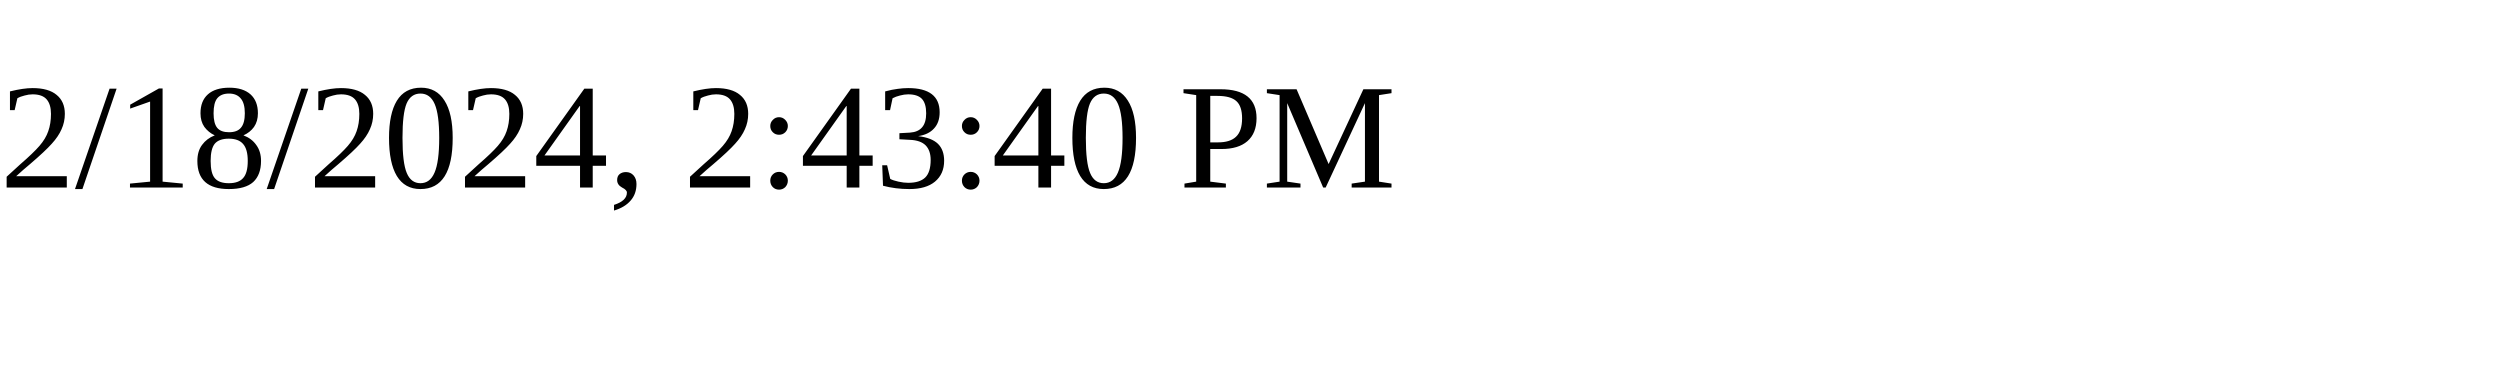
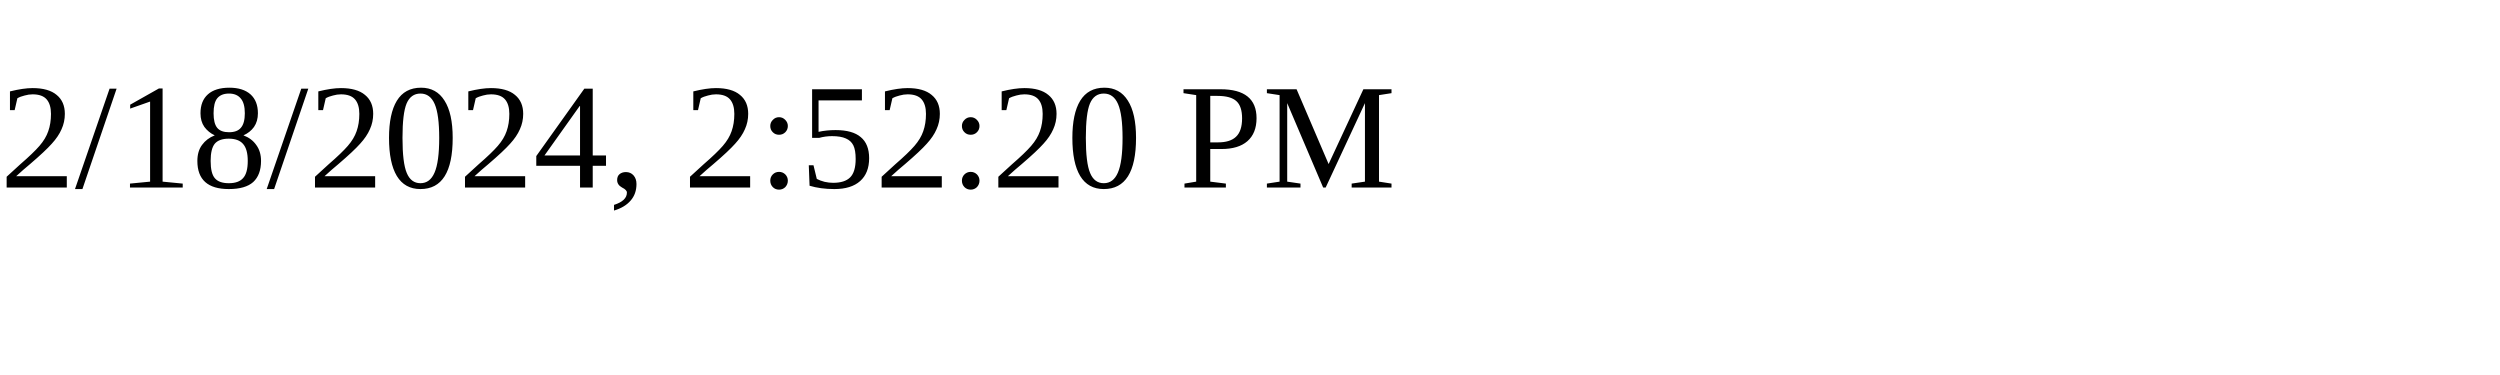
<svg xmlns="http://www.w3.org/2000/svg" height="30" width="200">
-   <text x="0" y="15">2/18/2024, 2:43:40 PM</text>
+   <text x="0" y="15">2/18/2024, 2:52:20 PM</text>
</svg>
